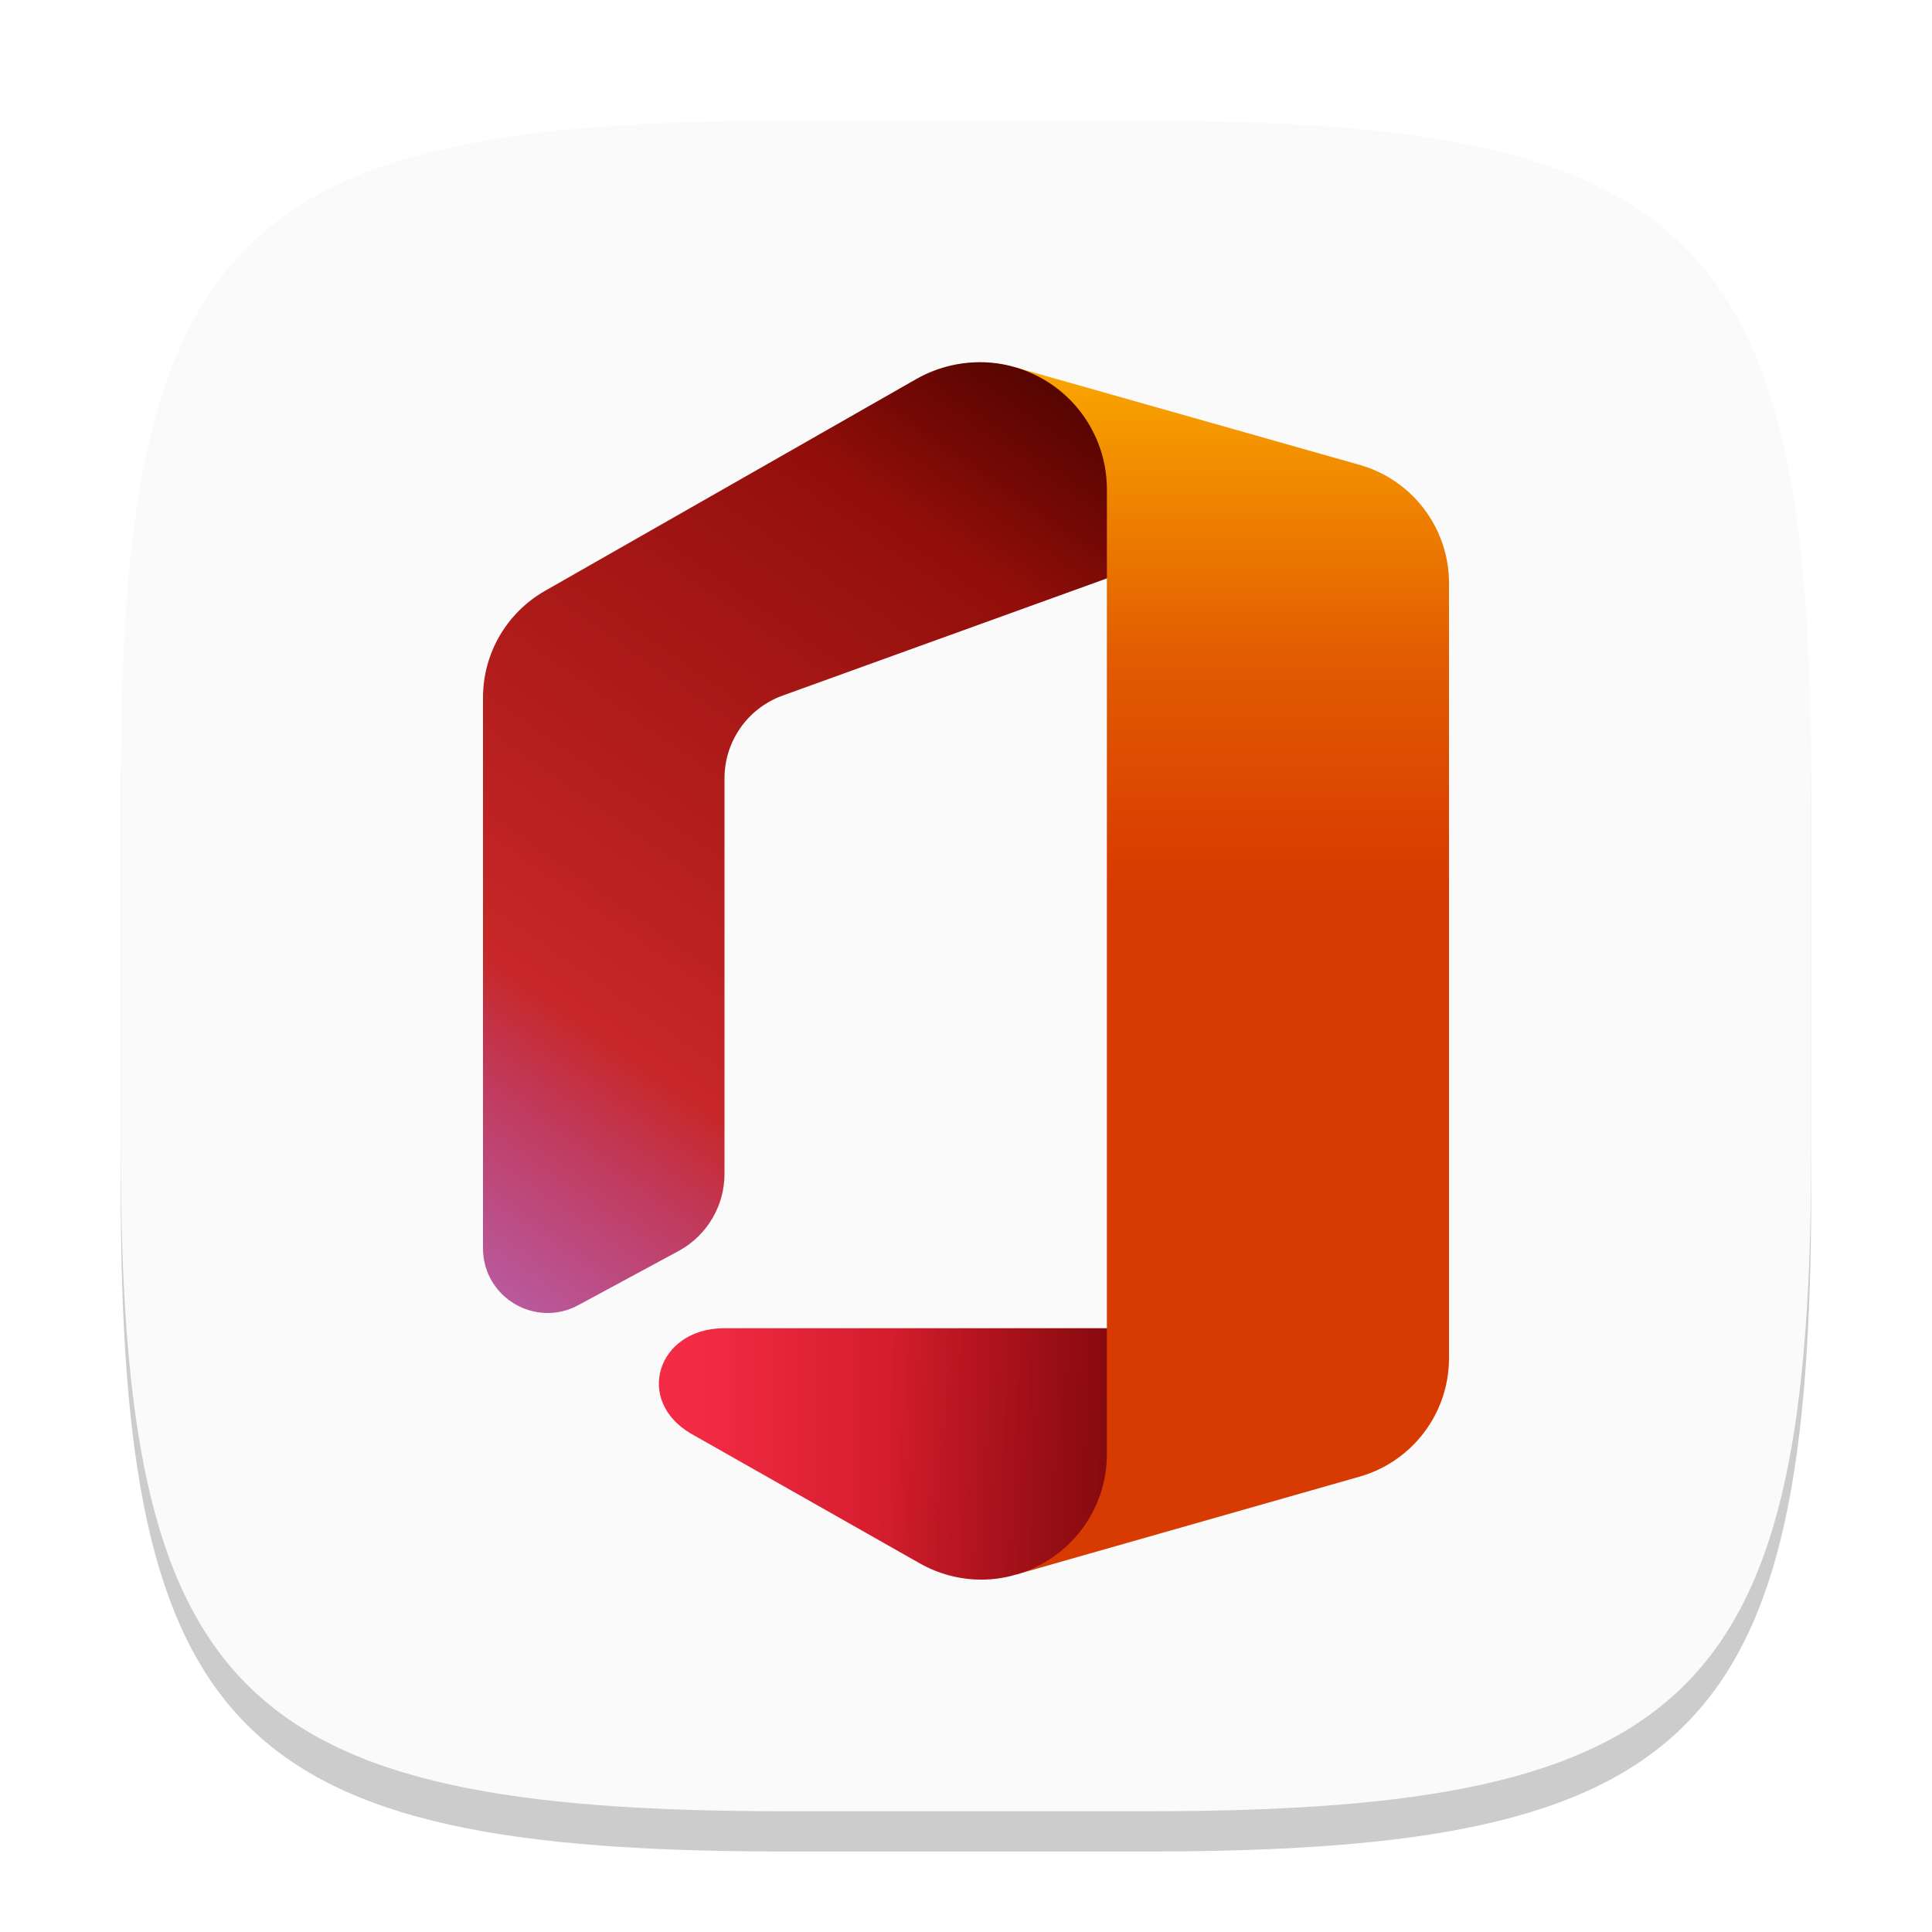
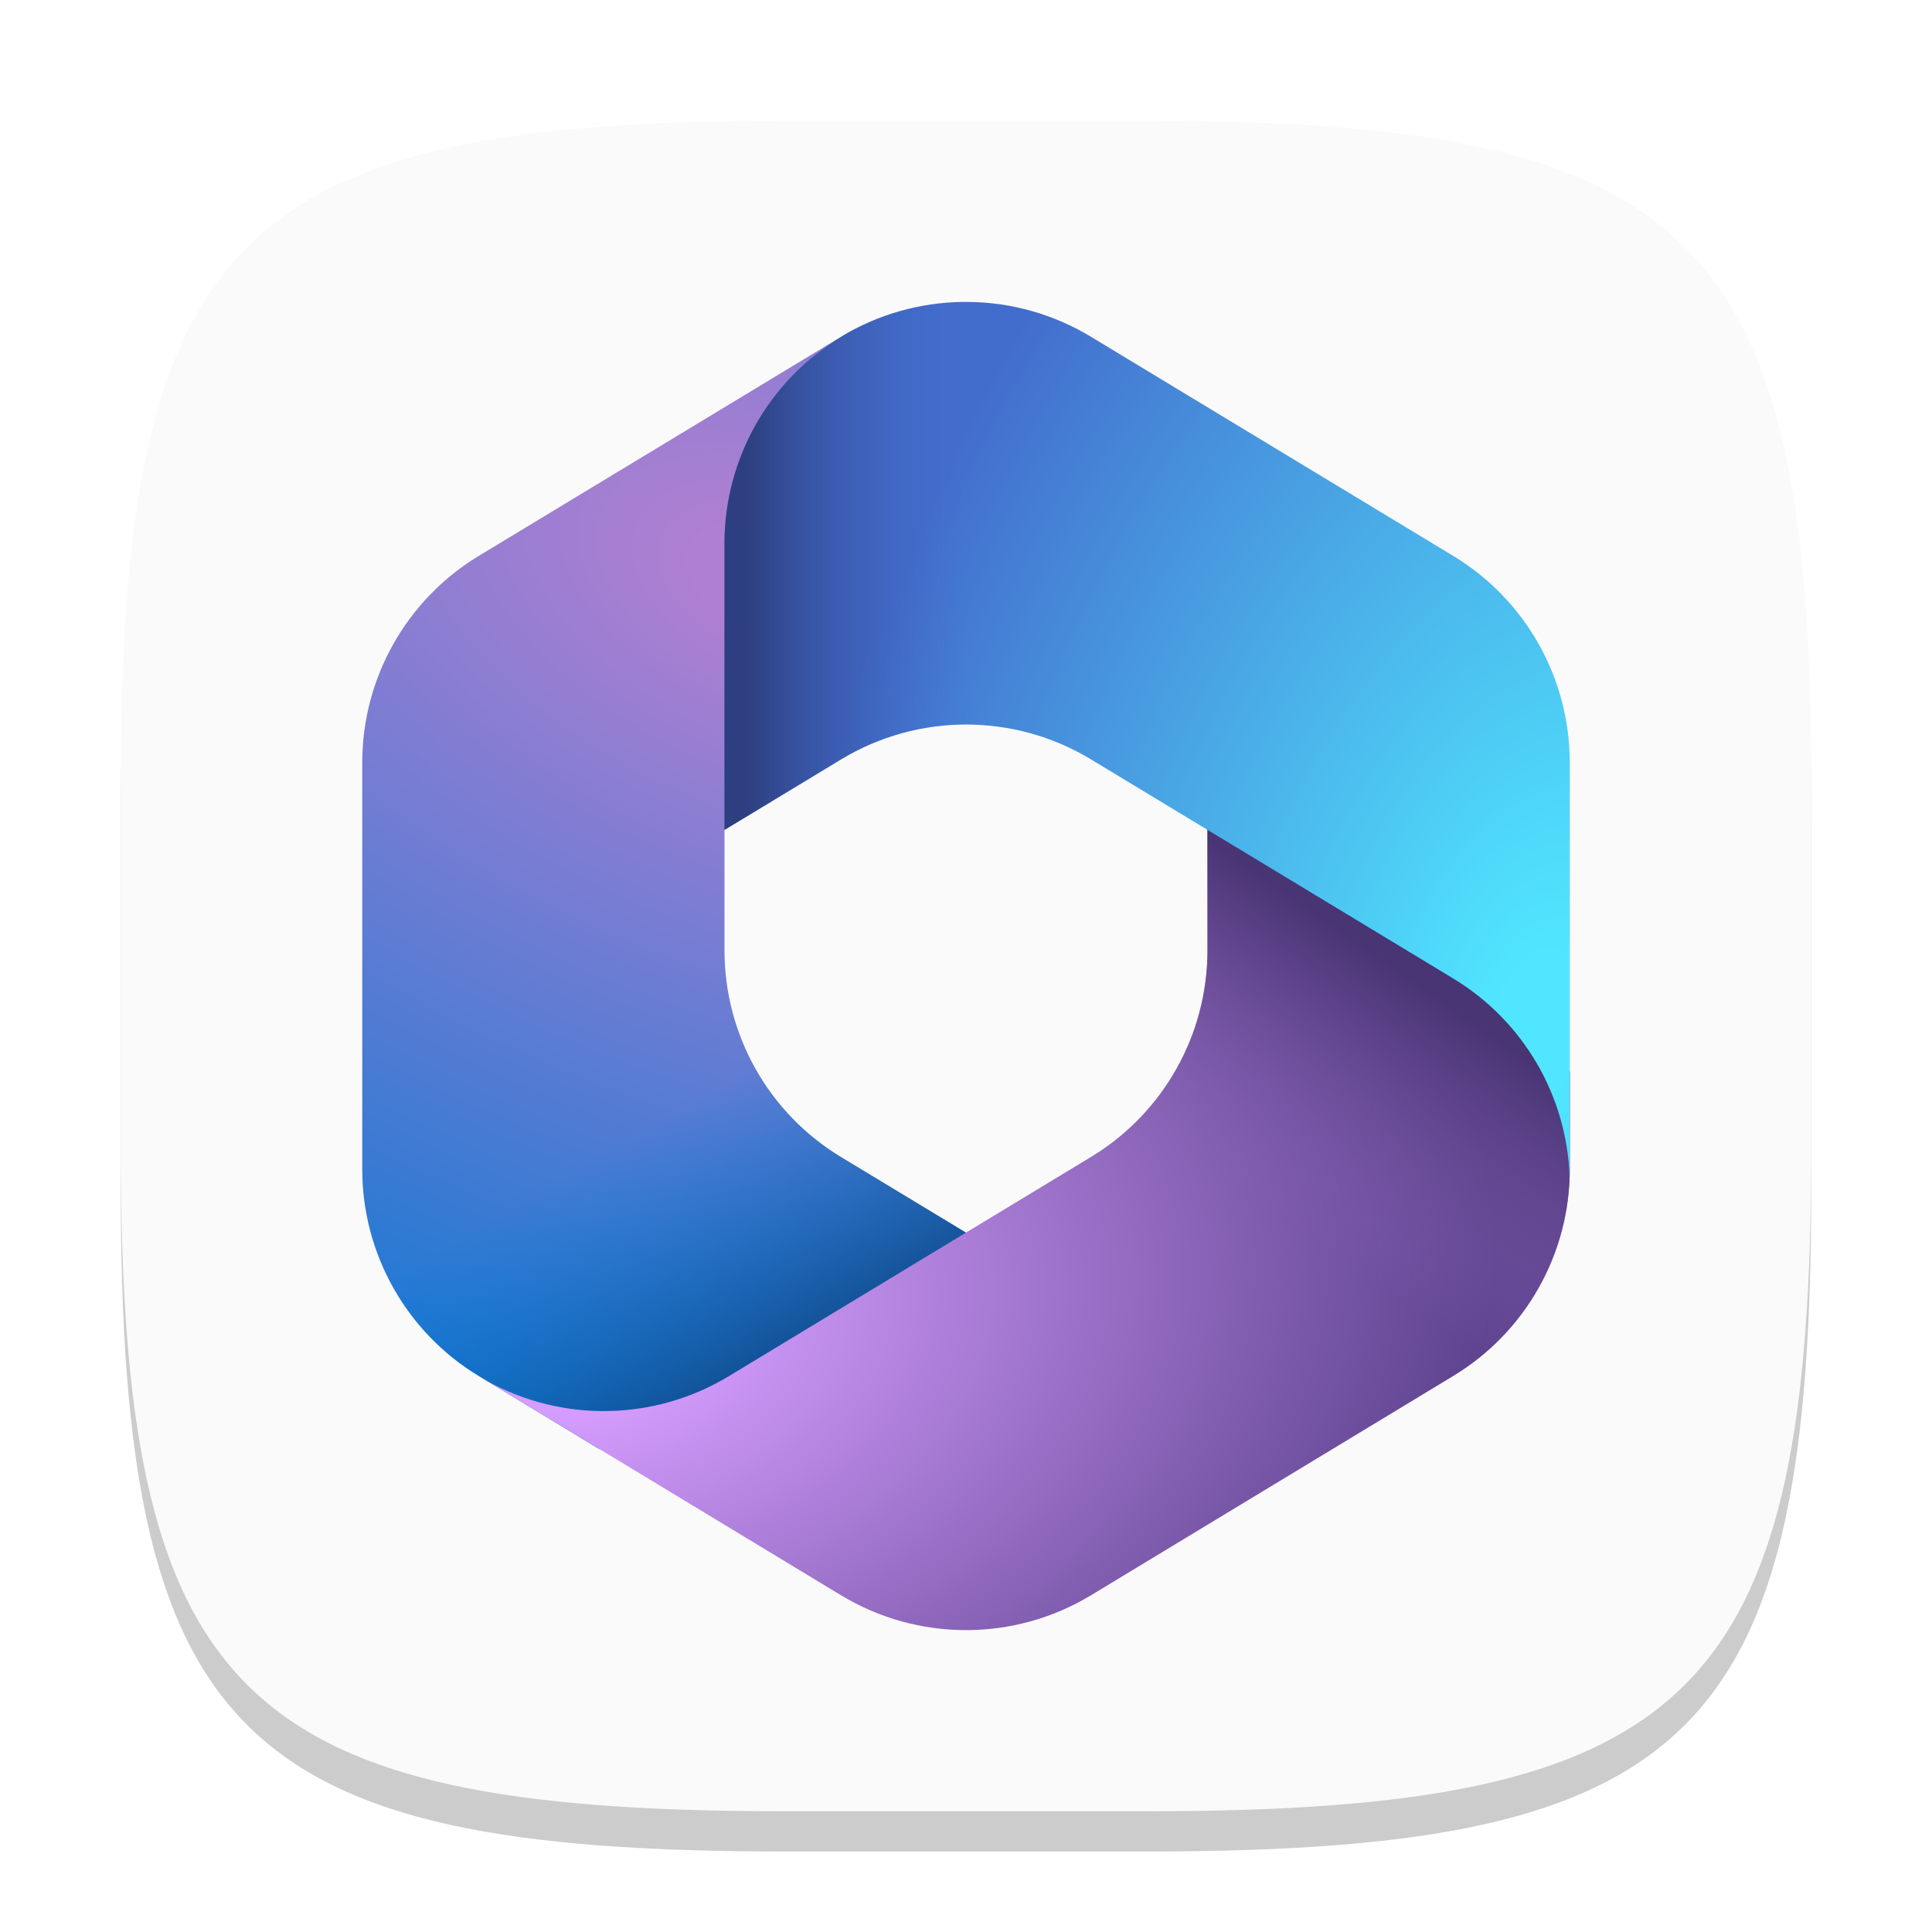
<svg xmlns="http://www.w3.org/2000/svg" xmlns:xlink="http://www.w3.org/1999/xlink" width="48" height="48" viewBox="0 0 48 48" version="1.1" id="svg5">
  <defs id="defs2">
-     <linearGradient xlink:href="#linearGradient1260" id="linearGradient2046" gradientUnits="userSpaceOnUse" x1="45.2" y1="-1.42" x2="45.2" y2="57.8" gradientTransform="matrix(0.4999999,0,0,0.4999999,8.000006,8.120024)" />
-     <linearGradient id="linearGradient1260">
-       <stop style="stop-color:#ffb900;stop-opacity:1;" offset="0" id="stop1256" />
-       <stop style="stop-color:#ef8400;stop-opacity:1;" offset="0.17" id="stop1264" />
-       <stop style="stop-color:#e25c01;stop-opacity:1;" offset="0.3" id="stop1266" />
-       <stop style="stop-color:#d93f01;stop-opacity:1;" offset="0.465" id="stop1268" />
-       <stop style="stop-color:#d83b01;stop-opacity:1;" offset="0.5" id="stop1258" />
+     <radialGradient xlink:href="#linearGradient2451" id="radialGradient2914" gradientUnits="userSpaceOnUse" gradientTransform="matrix(-8.775139,23.43526,-40.87588,-15.30564,22.06395,15.47826)" cx="-0" cy="0.058" r="1" fx="-0" fy="0.058" />
+     <linearGradient id="linearGradient2451">
+       <stop style="stop-color:#ae7fd2;stop-opacity:1;" offset="0.06" id="stop2447" />
+       <stop style="stop-color:#0078d4;stop-opacity:1;" offset="1" id="stop2449" />
    </linearGradient>
-     <linearGradient xlink:href="#linearGradient1336" id="linearGradient2106" gradientUnits="userSpaceOnUse" x1="35.16" y1="-0.24" x2="28.52" y2="9.24" gradientTransform="matrix(0.4999999,0,0,0.4999999,8.000006,8.120024)" />
-     <linearGradient id="linearGradient1336">
-       <stop style="stop-color:#000000;stop-opacity:0.4;" offset="0" id="stop1332" />
-       <stop style="stop-color:#000000;stop-opacity:0;" offset="1" id="stop1334" />
+     <linearGradient xlink:href="#linearGradient2181" id="linearGradient2991" gradientUnits="userSpaceOnUse" x1="14.019" y1="35.656" x2="9.258" y2="27.422" gradientTransform="matrix(0.75,0,0,0.75,9,7.499535)" />
+     <linearGradient id="linearGradient2181">
+       <stop style="stop-color:#114a8b;stop-opacity:1;" offset="0" id="stop2177" />
+       <stop style="stop-color:#0078d4;stop-opacity:0;" offset="1" id="stop2179" />
    </linearGradient>
-     <linearGradient xlink:href="#linearGradient1336" id="linearGradient2136" gradientUnits="userSpaceOnUse" x1="46.32" y1="56.55" x2="27.99" y2="54.95" gradientTransform="matrix(0.4999999,0,0,0.4999999,8.000006,8.120024)" />
-     <linearGradient xlink:href="#linearGradient1876" id="linearGradient2016" gradientUnits="userSpaceOnUse" x1="34.52" y1="0.67" x2="3.16" y2="45.45" gradientTransform="matrix(0.4999999,0,0,0.4999999,8.000006,8.120024)" />
-     <linearGradient id="linearGradient1876">
-       <stop style="stop-color:#800600;stop-opacity:1;" offset="0" id="stop1872" />
-       <stop style="stop-color:#c72727;stop-opacity:1;" offset="0.73" id="stop1880" />
-       <stop style="stop-color:#c13959;stop-opacity:1;" offset="0.82" id="stop1886" />
-       <stop style="stop-color:#bc4b81;stop-opacity:1;" offset="0.91" id="stop1884" />
-       <stop style="stop-color:#b95799;stop-opacity:1;" offset="0.97" id="stop1882" />
-       <stop style="stop-color:#b85ba2;stop-opacity:1;" offset="1" id="stop1874" />
+     <radialGradient xlink:href="#linearGradient2731" id="radialGradient3070" gradientUnits="userSpaceOnUse" gradientTransform="matrix(23.03985,-3.38874,2.23849,15.21936,16.82242,34.76286)" cx="-0.112" cy="-0.143" r="1" fx="-0.112" fy="-0.143" />
+     <linearGradient id="linearGradient2731">
+       <stop style="stop-color:#d59dff;stop-opacity:1;" offset="0.13" id="stop2727" />
+       <stop style="stop-color:#5e438f;stop-opacity:1;" offset="1" id="stop2729" />
    </linearGradient>
-     <linearGradient xlink:href="#linearGradient1606" id="linearGradient2076" gradientUnits="userSpaceOnUse" x1="18.5" y1="55.63" x2="59.44" y2="55.63" gradientTransform="matrix(0.4999999,0,0,0.4999999,8.000006,8.120024)" />
-     <linearGradient id="linearGradient1606">
-       <stop style="stop-color:#f32b44;stop-opacity:1;" offset="0" id="stop1602" />
-       <stop style="stop-color:#a4070a;stop-opacity:1;" offset="0.6" id="stop1604" />
+     <linearGradient xlink:href="#linearGradient2461" id="linearGradient3147" gradientUnits="userSpaceOnUse" x1="36.373" y1="23.539" x2="31.272" y2="30.854" gradientTransform="matrix(0.75,0,0,0.75,9,7.499535)" />
+     <linearGradient id="linearGradient2461">
+       <stop style="stop-color:#493474;stop-opacity:1;" offset="0" id="stop2457" />
+       <stop style="stop-color:#8c66ba;stop-opacity:0;" offset="1" id="stop2459" />
+     </linearGradient>
+     <radialGradient xlink:href="#linearGradient1810" id="radialGradient2794" gradientUnits="userSpaceOnUse" gradientTransform="matrix(-18.11873,-4.594165,7.733847,-30.50118,39.7914,27.37754)" cx="0.105" cy="0.046" r="1" fx="0.105" fy="0.046" />
+     <linearGradient id="linearGradient1810">
+       <stop style="stop-color:#50e6ff;stop-opacity:1;" offset="0.06" id="stop1806" />
+       <stop style="stop-color:#436dcd;stop-opacity:1;" offset="1" id="stop1808" />
+     </linearGradient>
+     <linearGradient xlink:href="#linearGradient1800" id="linearGradient2762" gradientUnits="userSpaceOnUse" x1="12.736" y1="1.026" x2="20.247" y2="1.026" gradientTransform="matrix(0.75,0,0,0.75,9,7.499535)" />
+     <linearGradient id="linearGradient1800">
+       <stop style="stop-color:#2d3f80;stop-opacity:1;" offset="0" id="stop1796" />
+       <stop style="stop-color:#436dcd;stop-opacity:0;" offset="1" id="stop1798" />
    </linearGradient>
  </defs>
  <path d="M 19.5,4 C 5.848,4 3,6.91 3,20.5 v 9 C 3,43.09 5.848,46 19.5,46 h 9 C 42.152,46 45,43.09 45,29.5 v -9 C 45,6.91 42.152,4 28.5,4" style="opacity:0.2;fill:#000000;stroke-width:1.5;stroke-linecap:round;stroke-linejoin:round" id="path563" />
  <path id="path530" style="fill:#fafafa;fill-opacity:1;stroke-width:1.5;stroke-linecap:round;stroke-linejoin:round" d="M 19.5,3 C 5.848,3 3,5.91 3,19.5 v 9 c 0,13.59 2.848,16.5 16.5,16.5 h 9 C 42.152,45 45,42.09 45,28.5 V 19.5 C 45,5.91 42.152,3 28.5,3 Z" />
-   <path d="m 25.205,9.12 2.295,5.25 0,18.63 -2.26,6.12 8.545,-2.435 C 35.094,36.309 35.997,35.112 36,33.75 V 14.49 c 6e-4,-1.366 -0.906,-2.567 -2.22,-2.94 z" style="fill:url(#linearGradient2046);fill-opacity:1;stroke-width:0.5" id="path2027" />
-   <path d="m 27.5,33 h -9.535 c -1.634,0.018 -2.206,1.796 -0.795,2.62 l 5.68,3.22 c 0.468,0.266 0.997,0.406 1.535,0.405 v 0 c 0.29,-1.89e-4 0.578,-0.042 0.855,-0.125 1.34,-0.381 2.264,-1.607 2.26,-3 z" style="fill:url(#linearGradient2076);fill-opacity:1;stroke-width:0.5" id="path2057" />
-   <path d="m 27.5,33 h -9.535 c -1.634,0.018 -2.206,1.796 -0.795,2.62 l 5.68,3.22 c 0.468,0.266 0.997,0.406 1.535,0.405 v 0 c 0.29,-1.89e-4 0.578,-0.042 0.855,-0.125 1.34,-0.381 2.264,-1.607 2.26,-3 z" style="fill:url(#linearGradient2136);fill-opacity:1;stroke-width:0.5" id="path2117" />
-   <path d="m 14.37,32.425 2.5,-1.35 c 0.698,-0.384 1.132,-1.118 1.13,-1.915 v -9.825 c 9.5e-4,-0.917 0.574,-1.735 1.435,-2.05 l 8.065,-2.915 v -2.215 c -0.002,-1.41 -0.938,-2.649 -2.295,-3.035 -0.281,-0.081 -0.572,-0.121 -0.865,-0.12 v 0 c -0.55,0.001 -1.091,0.144 -1.57,0.415 l -9.23,5.265 c -0.952,0.543 -1.54,1.554 -1.54,2.65 v 13.68 c -0.003,1.218 1.299,1.996 2.37,1.415 z" style="fill:url(#linearGradient2016);fill-opacity:1;stroke-width:0.5" id="path1997" />
-   <path d="m 14.37,32.425 2.5,-1.35 c 0.698,-0.384 1.132,-1.118 1.13,-1.915 v -9.825 c 9.5e-4,-0.917 0.574,-1.735 1.435,-2.05 l 8.065,-2.915 v -2.215 c -0.002,-1.41 -0.938,-2.649 -2.295,-3.035 -0.281,-0.081 -0.572,-0.121 -0.865,-0.12 v 0 c -0.55,0.001 -1.091,0.144 -1.57,0.415 l -9.23,5.265 c -0.952,0.543 -1.54,1.554 -1.54,2.65 v 13.68 c -0.003,1.218 1.299,1.996 2.37,1.415 z" style="fill:url(#linearGradient2106);fill-opacity:1;stroke-width:0.5" id="path2087" />
+   <path d="m 21.063,8.269 -0.169,0.102 c -0.268,0.162 -0.521,0.343 -0.756,0.542 L 20.624,8.571 H 24.75 l 0.75,5.679 -3.75,3.75 -3.75,2.607 v 3.006 c 0,2.099 1.097,4.046 2.893,5.133 L 24.841,31.134 16.5,36 h -1.609 l -2.998,-1.815 C 10.097,33.098 9,31.151 9,29.052 V 18.945 c 0,-2.1 1.098,-4.047 2.895,-5.134 l 9,-5.444 c 0.056,-0.034 0.112,-0.066 0.169,-0.098 z" style="fill:url(#radialGradient2914);fill-opacity:1;stroke-width:0.75" id="path2895" />
+   <path d="m 21.063,8.269 -0.169,0.102 c -0.268,0.162 -0.521,0.343 -0.756,0.542 L 20.624,8.571 H 24.75 l 0.75,5.679 -3.75,3.75 -3.75,2.607 v 3.006 c 0,2.099 1.097,4.046 2.893,5.133 L 24.841,31.134 16.5,36 h -1.609 l -2.998,-1.815 C 10.097,33.098 9,31.151 9,29.052 V 18.945 c 0,-2.1 1.098,-4.047 2.895,-5.134 l 9,-5.444 c 0.056,-0.034 0.112,-0.066 0.169,-0.098 z" style="fill:url(#linearGradient2991);fill-opacity:1;stroke-width:0.75" id="path2972" />
+   <path d="m 30,20.25 v 3.36 c 0,2.099 -1.097,4.046 -2.893,5.133 l -9,5.448 c -1.841,1.114 -4.132,1.155 -6.005,0.121 l 8.791,5.321 c 1.91,1.156 4.304,1.156 6.214,0 l 9,-5.448 c 1.796,-1.087 2.893,-3.034 2.893,-5.133 v -2.427 l -0.75,-1.125 z" style="fill:url(#radialGradient3070);fill-opacity:1;stroke-width:0.75" id="path3051" />
+   <path d="m 30,20.25 v 3.36 c 0,2.099 -1.097,4.046 -2.893,5.133 l -9,5.448 c -1.841,1.114 -4.132,1.155 -6.005,0.121 l 8.791,5.321 c 1.91,1.156 4.304,1.156 6.214,0 l 9,-5.448 c 1.796,-1.087 2.893,-3.034 2.893,-5.133 v -2.427 l -0.75,-1.125 z" style="fill:url(#linearGradient3147);fill-opacity:1;stroke-width:0.75" id="path3128" />
+   <path d="m 36.105,13.811 -9,-5.444 C 25.255,7.248 22.952,7.213 21.073,8.263 l -0.179,0.108 C 19.098,9.458 18,11.405 18,13.505 v 7.113 l 2.895,-1.751 c 1.909,-1.155 4.302,-1.155 6.211,0 l 9,5.444 c 1.741,1.053 2.825,2.913 2.891,4.937 C 38.999,29.183 39,29.118 39,29.052 V 18.945 c 0,-2.1 -1.098,-4.047 -2.895,-5.134 z" style="fill:url(#radialGradient2794);fill-opacity:1;stroke-width:0.75" id="path2775" />
+   <path d="m 36.105,13.811 -9,-5.444 C 25.255,7.248 22.952,7.213 21.073,8.263 l -0.179,0.108 C 19.098,9.458 18,11.405 18,13.505 v 7.113 l 2.895,-1.751 c 1.909,-1.155 4.302,-1.155 6.211,0 l 9,5.444 c 1.741,1.053 2.825,2.913 2.891,4.937 C 38.999,29.183 39,29.118 39,29.052 V 18.945 c 0,-2.1 -1.098,-4.047 -2.895,-5.134 z" style="fill:url(#linearGradient2762);fill-opacity:1;stroke-width:0.75" id="path2743" />
</svg>
